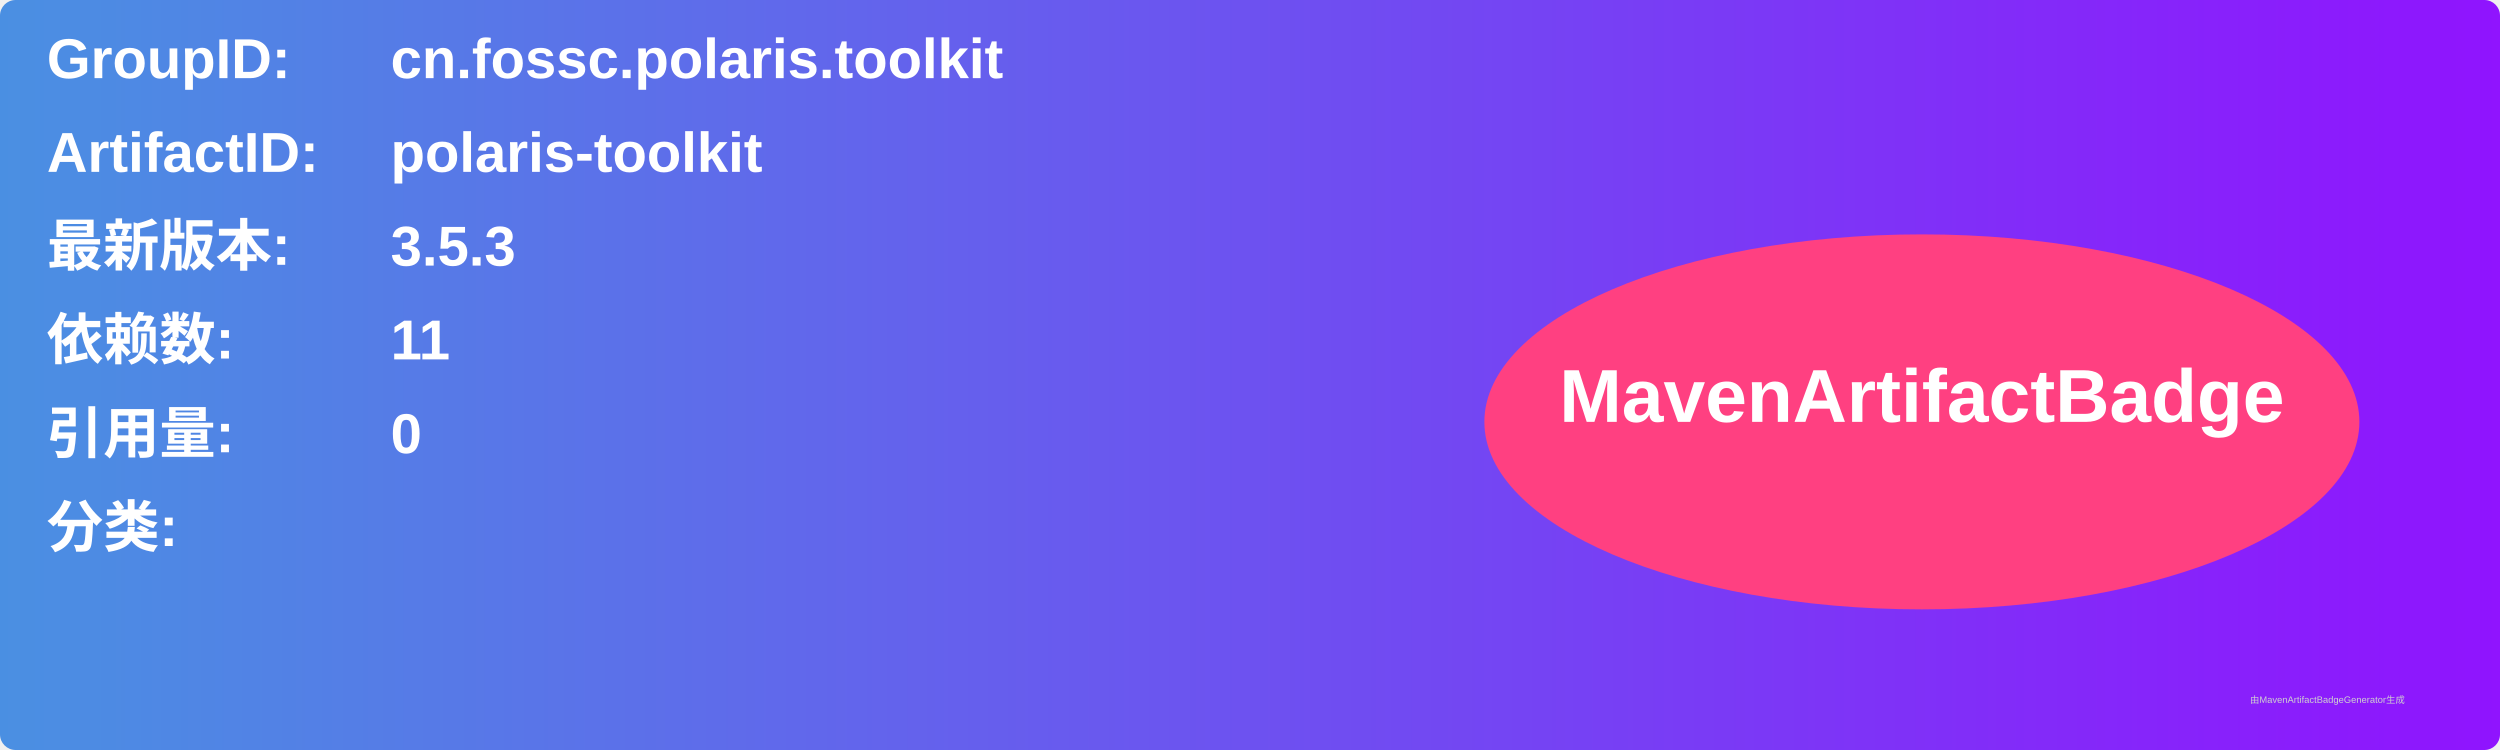
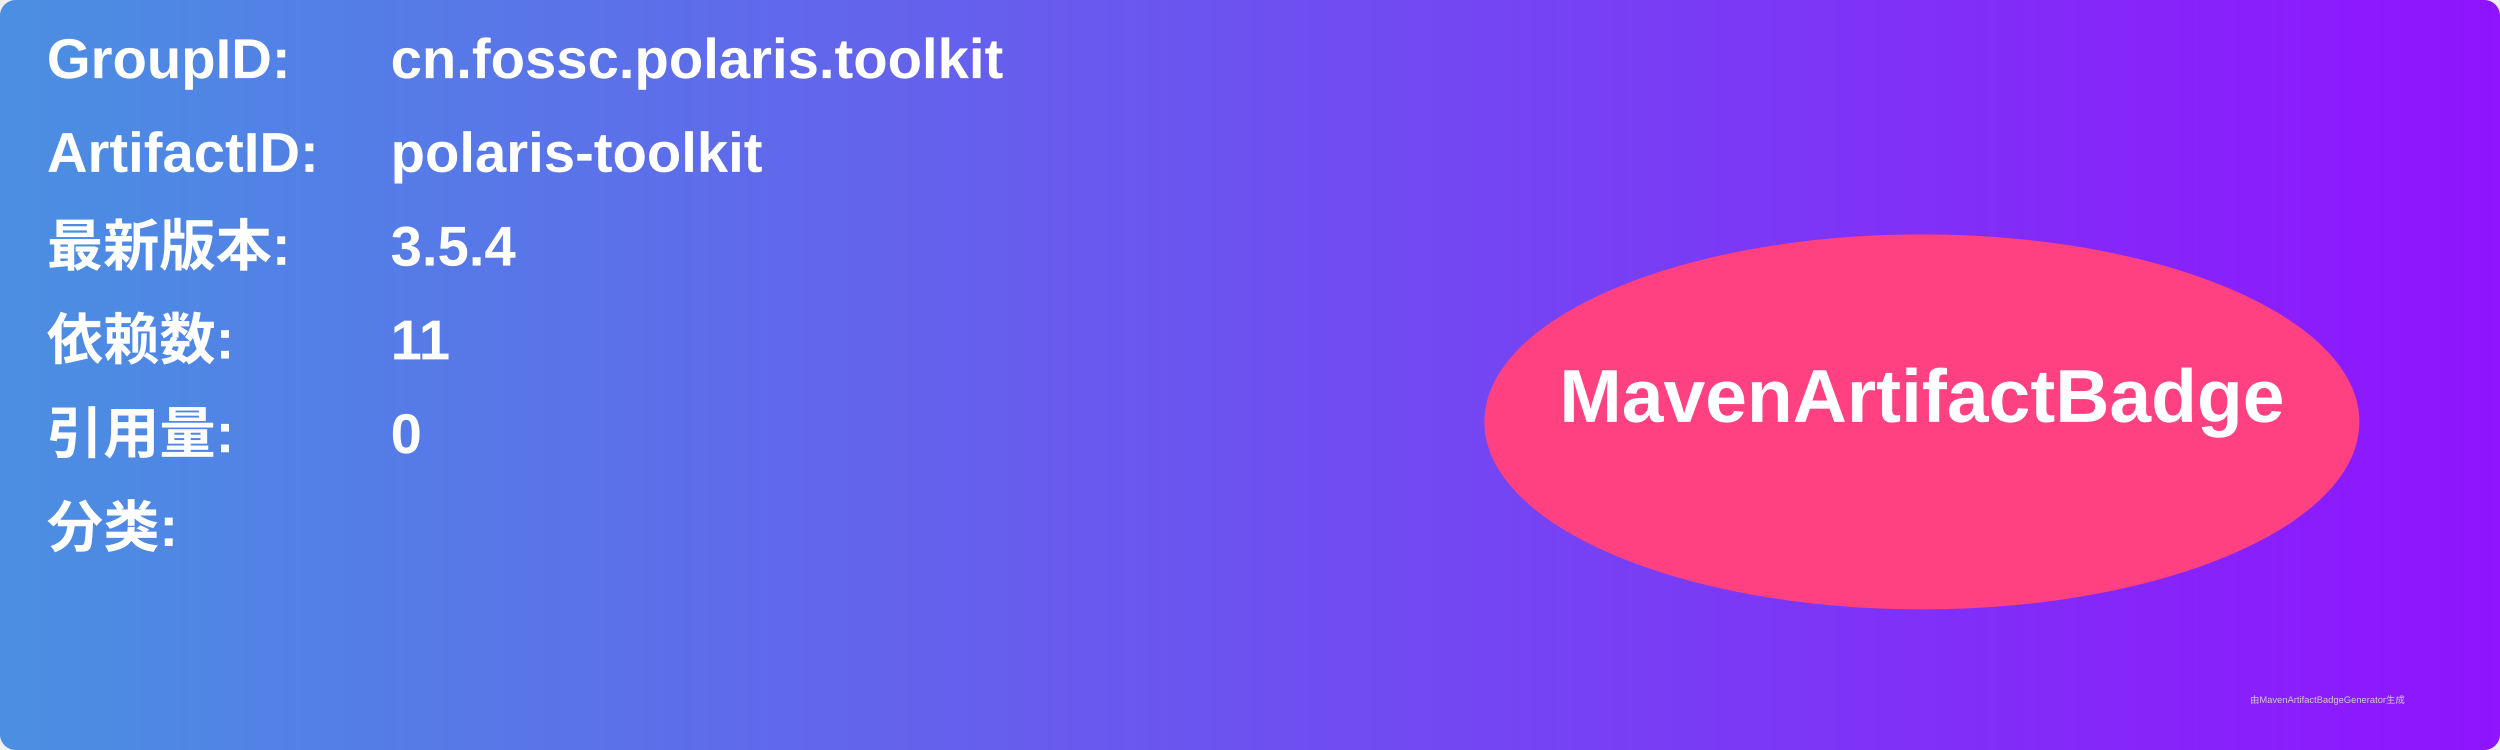
<svg xmlns="http://www.w3.org/2000/svg" width="800" height="240" viewBox="0 0 800 240">
  <linearGradient id="grad" x1="0%" y1="0%" x2="100%" y2="0%">
    <stop offset="0%" stop-color="#4a90e2" />
    <stop offset="100%" stop-color="#9013fe" />
  </linearGradient>
  <rect width="100%" height="100%" rx="5" ry="5" fill="url(#grad)" />
  <g transform="translate(15, 15)">
    <text x="0" y="10" font-family="Arial" font-size="18" fill="white" font-weight="bold" width="260">GroupID:</text>
    <text x="110" y="10" font-family="Arial" font-size="18" fill="white" font-weight="bold" width="460">cn.fossc.polaris.toolkit</text>
    <text x="0" y="40" font-family="Arial" font-size="18" fill="white" font-weight="bold" width="260">ArtifactID:</text>
    <text x="110" y="40" font-family="Arial" font-size="18" fill="white" font-weight="bold" width="460">polaris-toolkit</text>
    <text x="0" y="70" font-family="Arial" font-size="18" fill="white" font-weight="bold">最新版本:</text>
    <text x="110" y="70" font-family="Arial" font-size="18" fill="white" font-weight="bold">
-       <tspan font-weight="bold">3.5.3</tspan>
+       <tspan font-weight="bold">3.5.4</tspan>
    </text>
    <text x="0" y="100" font-family="Arial" font-size="18" fill="white" font-weight="bold">依赖数: </text>
    <text x="110" y="100" font-family="Arial" font-size="18" fill="white">
      <tspan font-weight="bold">11</tspan>
    </text>
    <text x="0" y="130" font-family="Arial" font-size="18" fill="white" font-weight="bold">引用量: </text>
    <text x="110" y="130" font-family="Arial" font-size="18" fill="white">
      <tspan font-weight="bold">0</tspan>
    </text>
    <text x="0" y="160" font-family="Arial" font-size="18" fill="white" font-weight="bold">分类:</text>
    <text x="10" y="190" font-family="Arial" font-size="10" fill="white">
      <tspan font-weight="bold" />
    </text>
    <ellipse cx="600" cy="120" rx="140" ry="60" fill="#ff4081" />
    <text x="600" y="120" text-anchor="middle" font-family="Arial" font-size="24" fill="white" font-weight="bold">MavenArtifactBadge</text>
  </g>
  <text x="720" y="225" font-family="Arial" font-size="3" fill="#d0d0d0">由MavenArtifactBadgeGenerator生成</text>
</svg>
